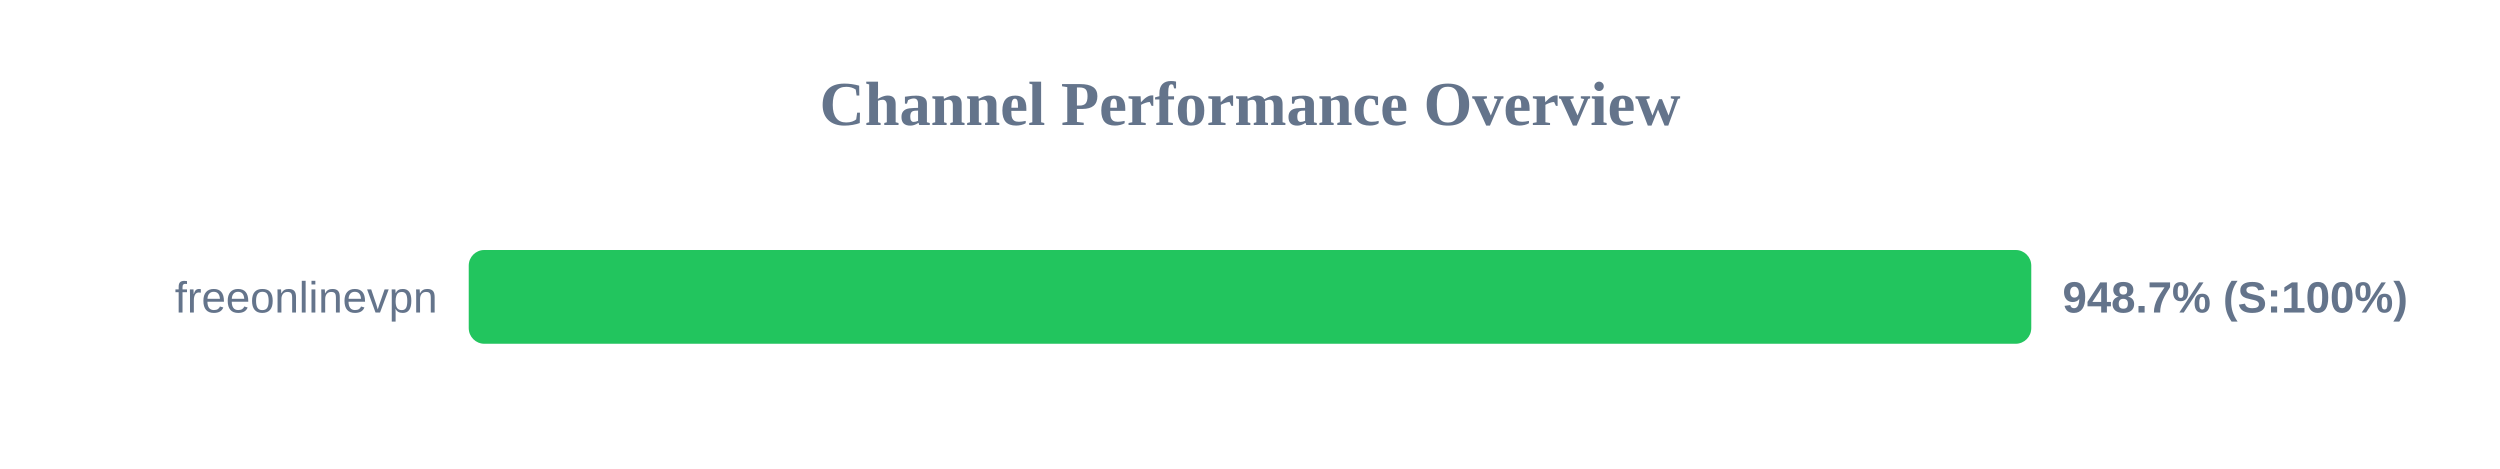
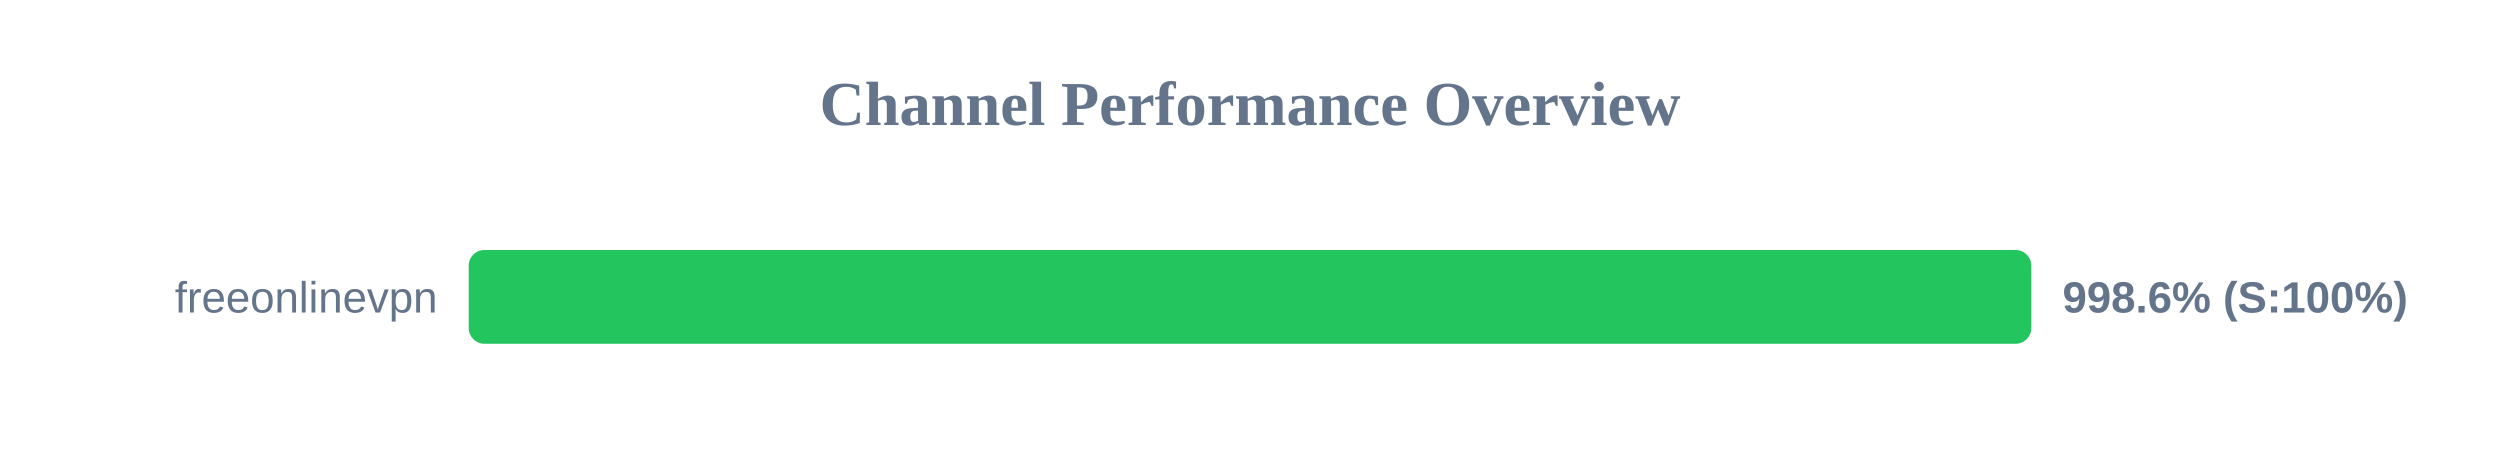
<svg xmlns="http://www.w3.org/2000/svg" width="800" height="150" version="1.1">
  <style>
        .row { font: 14px Arial; fill: #64748b; }
        .score { font: bold 14px Arial; fill: #64748b; }
    </style>
  <text x="400" y="40" text-anchor="middle" font-size="20px" font-weight="bold" fill="#64748b">Channel Performance Overview</text>
  <rect x="150" y="80" width="500" height="30" fill="#eee" rx="5" />
  <rect x="150" y="80" width="500" height="30" fill="#22c55e" rx="5" />
  <text x="140" y="100" text-anchor="end" class="row">freeonlinevpn</text>
-   <text x="660" y="100" text-anchor="start" class="score">948.7% (S:100%)</text>
+   <text x="660" y="100" text-anchor="start" class="score">998.6% (S:100%)</text>
</svg>
